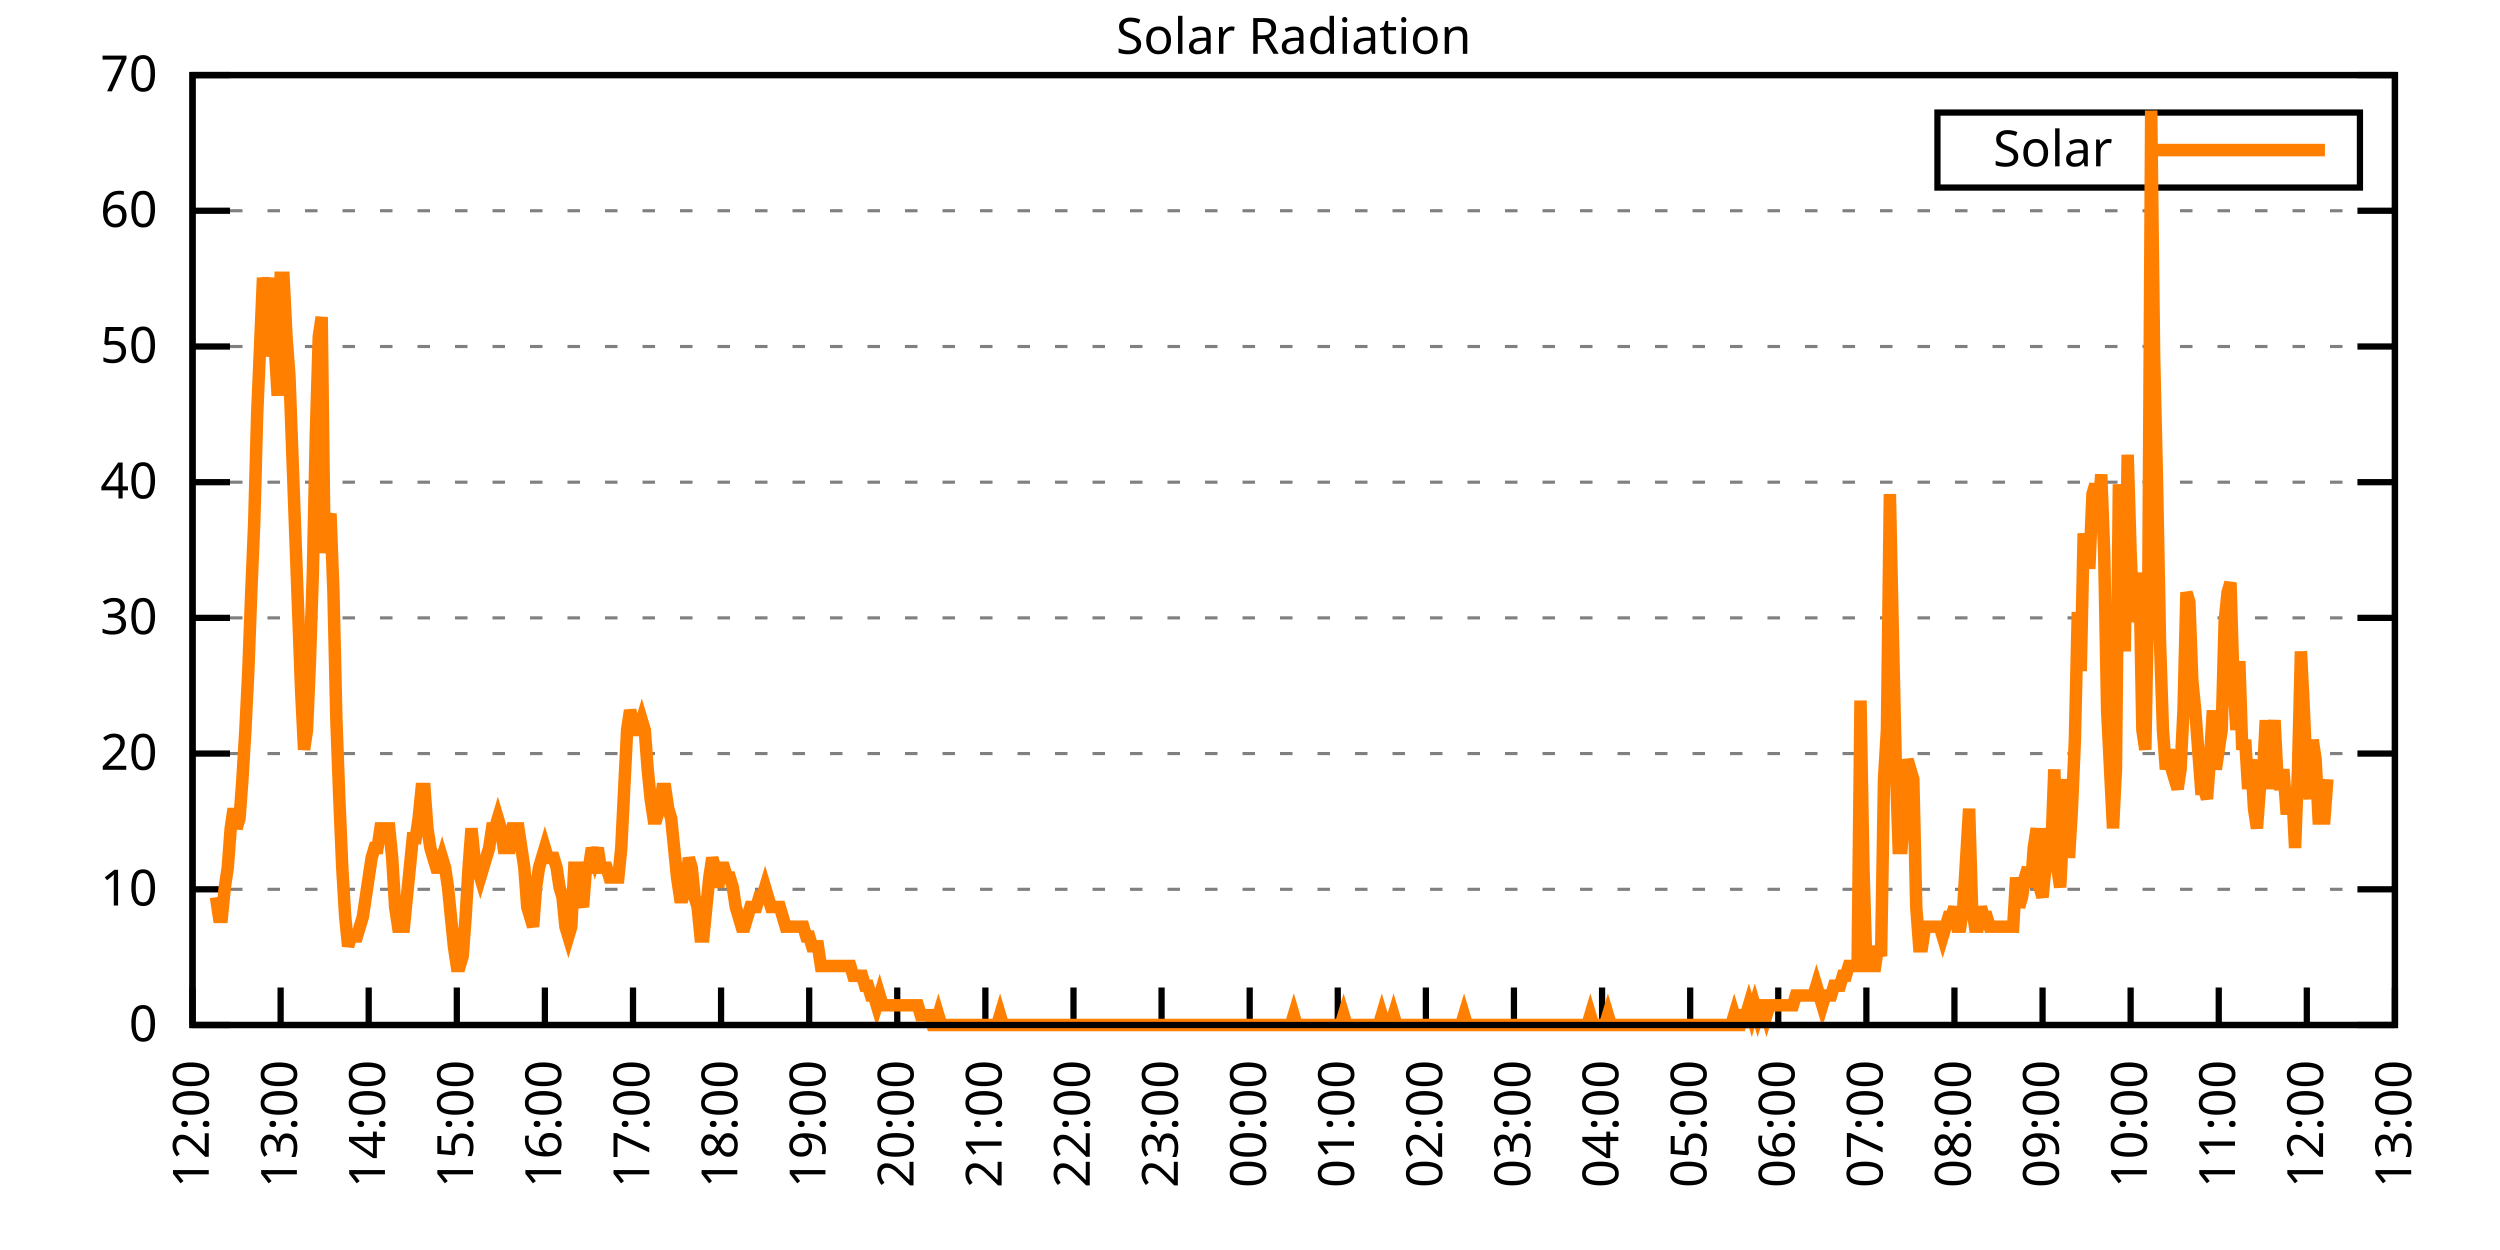
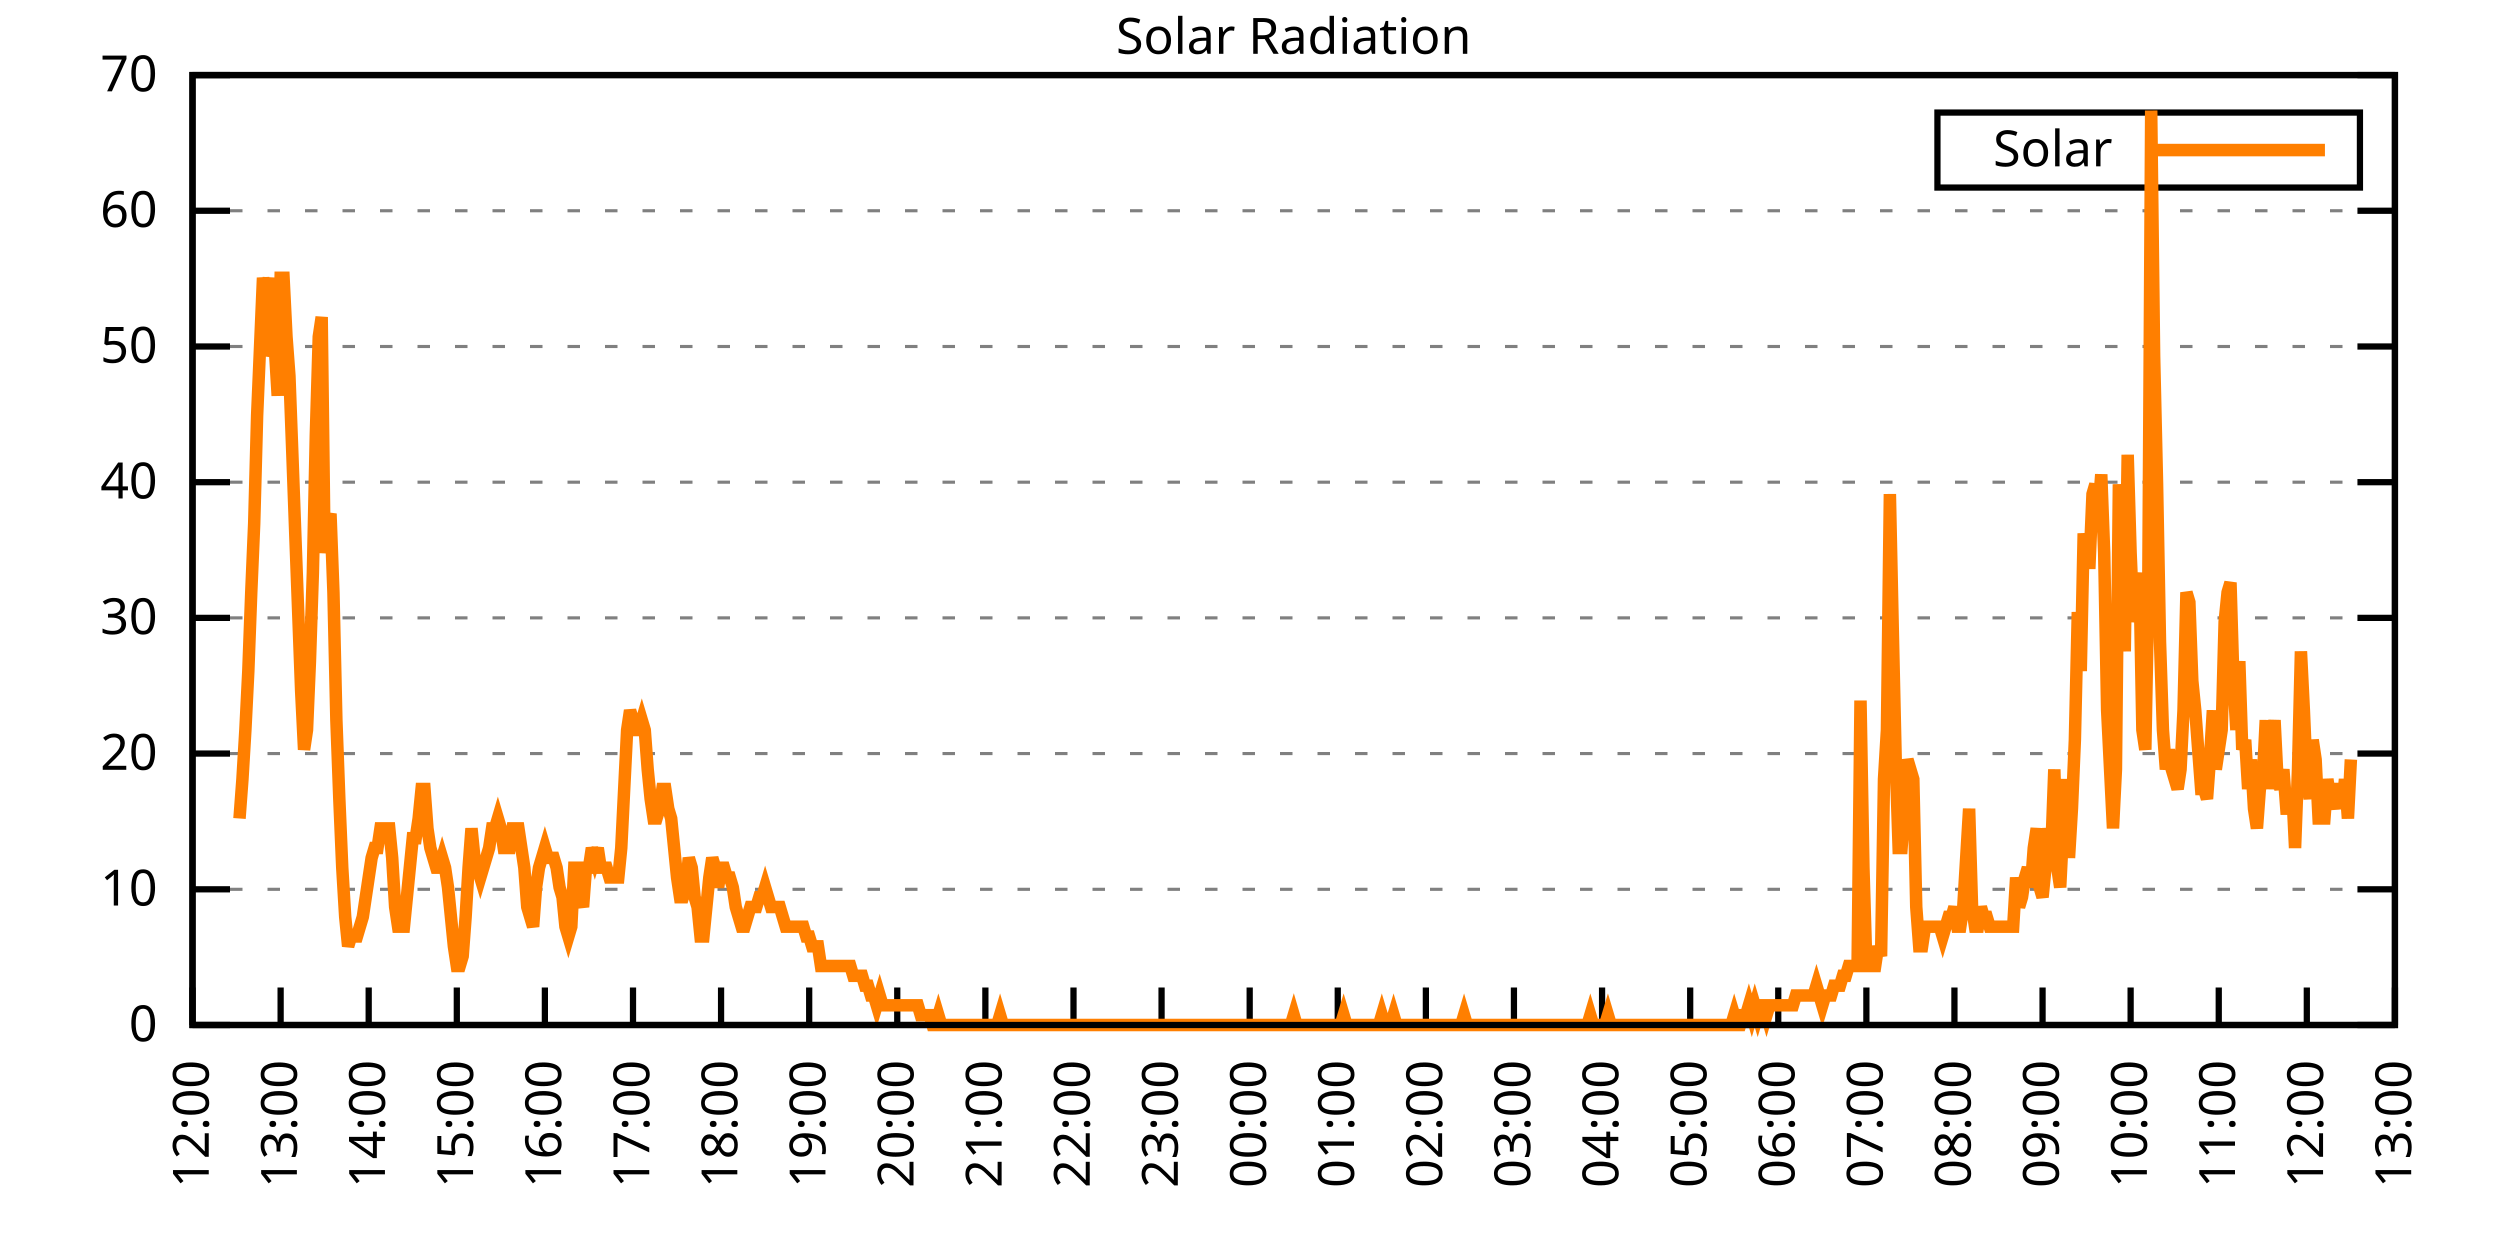
<svg xmlns="http://www.w3.org/2000/svg" xmlns:xlink="http://www.w3.org/1999/xlink" width="400" height="200" viewBox="0 0 400 200">
  <g id="gnuplot_canvas">
    <rect x="0" y="0" width="400" height="200" fill="none" />
    <defs>
      <circle id="gpDot" r="0.5" stroke-width="0.5" stroke="currentColor" />
      <path id="gpPt0" stroke-width="0.333" stroke="currentColor" d="M-1,0 h2 M0,-1 v2" />
      <path id="gpPt1" stroke-width="0.333" stroke="currentColor" d="M-1,-1 L1,1 M1,-1 L-1,1" />
      <path id="gpPt2" stroke-width="0.333" stroke="currentColor" d="M-1,0 L1,0 M0,-1 L0,1 M-1,-1 L1,1 M-1,1 L1,-1" />
      <rect id="gpPt3" stroke-width="0.333" stroke="currentColor" x="-1" y="-1" width="2" height="2" />
      <rect id="gpPt4" stroke-width="0.333" stroke="currentColor" fill="currentColor" x="-1" y="-1" width="2" height="2" />
      <circle id="gpPt5" stroke-width="0.333" stroke="currentColor" cx="0" cy="0" r="1" />
      <use xlink:href="#gpPt5" id="gpPt6" fill="currentColor" stroke="none" />
      <path id="gpPt7" stroke-width="0.333" stroke="currentColor" d="M0,-1.33 L-1.33,0.67 L1.33,0.67 z" />
      <use xlink:href="#gpPt7" id="gpPt8" fill="currentColor" stroke="none" />
      <use xlink:href="#gpPt7" id="gpPt9" stroke="currentColor" transform="rotate(180)" />
      <use xlink:href="#gpPt9" id="gpPt10" fill="currentColor" stroke="none" />
      <use xlink:href="#gpPt3" id="gpPt11" stroke="currentColor" transform="rotate(45)" />
      <use xlink:href="#gpPt11" id="gpPt12" fill="currentColor" stroke="none" />
      <path id="gpPt13" stroke-width="0.333" stroke="currentColor" d="M0,1.330 L1.265,0.411 L0.782,-1.067 L-0.782,-1.076 L-1.265,0.411 z" />
      <use xlink:href="#gpPt13" id="gpPt14" fill="currentColor" stroke="none" />
      <filter id="textbox" filterUnits="objectBoundingBox" x="0" y="0" height="1" width="1">
        <feFlood flood-color="white" flood-opacity="1" result="bgnd" />
        <feComposite in="SourceGraphic" in2="bgnd" operator="atop" />
      </filter>
      <filter id="greybox" filterUnits="objectBoundingBox" x="0" y="0" height="1" width="1">
        <feFlood flood-color="lightgrey" flood-opacity="1" result="grey" />
        <feComposite in="SourceGraphic" in2="grey" operator="atop" />
      </filter>
    </defs>
    <g fill="none" color="white" stroke="currentColor" stroke-width="1.00" stroke-linecap="butt" stroke-linejoin="miter">
</g>
    <g fill="none" color="black" stroke="currentColor" stroke-width="1.00" stroke-linecap="butt" stroke-linejoin="miter">
      <g stroke="none" shape-rendering="crispEdges">
        <polygon fill="rgb(255, 255, 255)" points="30.80,164.00 383.18,164.00 383.18,12.02 30.80,12.02 " />
      </g>
    </g>
    <g fill="none" color="black" stroke="currentColor" stroke-width="1.00" stroke-linecap="butt" stroke-linejoin="miter">
</g>
    <g fill="none" color="black" stroke="black" stroke-width="0.50" stroke-linecap="butt" stroke-linejoin="miter">
</g>
    <g fill="none" color="gray" stroke="currentColor" stroke-width="0.50" stroke-linecap="butt" stroke-linejoin="miter">
      <path stroke="gray" stroke-dasharray="2,4" class="gridline" d="M30.80,164.00 L383.19,164.00  " />
    </g>
    <g fill="none" color="gray" stroke="gray" stroke-width="1.00" stroke-linecap="butt" stroke-linejoin="miter">
</g>
    <g fill="none" color="black" stroke="currentColor" stroke-width="1.00" stroke-linecap="butt" stroke-linejoin="miter">
      <path stroke="black" d="M30.80,164.00 L36.80,164.00 M383.19,164.00 L377.19,164.00  " />
      <g transform="translate(25.20,166.60)" stroke="none" fill="black" font-family="Sans" font-size="8.00" text-anchor="end">
        <text>
          <tspan font-family="Sans"> 0</tspan>
        </text>
      </g>
    </g>
    <g fill="none" color="black" stroke="currentColor" stroke-width="1.00" stroke-linecap="butt" stroke-linejoin="miter">
</g>
    <g fill="none" color="black" stroke="black" stroke-width="0.50" stroke-linecap="butt" stroke-linejoin="miter">
</g>
    <g fill="none" color="gray" stroke="currentColor" stroke-width="0.50" stroke-linecap="butt" stroke-linejoin="miter">
      <path stroke="gray" stroke-dasharray="2,4" class="gridline" d="M30.80,142.29 L383.19,142.29  " />
    </g>
    <g fill="none" color="gray" stroke="gray" stroke-width="1.00" stroke-linecap="butt" stroke-linejoin="miter">
</g>
    <g fill="none" color="black" stroke="currentColor" stroke-width="1.00" stroke-linecap="butt" stroke-linejoin="miter">
      <path stroke="black" d="M30.80,142.29 L36.80,142.29 M383.19,142.29 L377.19,142.29  " />
      <g transform="translate(25.20,144.89)" stroke="none" fill="black" font-family="Sans" font-size="8.00" text-anchor="end">
        <text>
          <tspan font-family="Sans"> 10</tspan>
        </text>
      </g>
    </g>
    <g fill="none" color="black" stroke="currentColor" stroke-width="1.00" stroke-linecap="butt" stroke-linejoin="miter">
</g>
    <g fill="none" color="black" stroke="black" stroke-width="0.50" stroke-linecap="butt" stroke-linejoin="miter">
</g>
    <g fill="none" color="gray" stroke="currentColor" stroke-width="0.50" stroke-linecap="butt" stroke-linejoin="miter">
      <path stroke="gray" stroke-dasharray="2,4" class="gridline" d="M30.80,120.57 L383.19,120.57  " />
    </g>
    <g fill="none" color="gray" stroke="gray" stroke-width="1.00" stroke-linecap="butt" stroke-linejoin="miter">
</g>
    <g fill="none" color="black" stroke="currentColor" stroke-width="1.00" stroke-linecap="butt" stroke-linejoin="miter">
      <path stroke="black" d="M30.80,120.57 L36.80,120.57 M383.19,120.57 L377.19,120.57  " />
      <g transform="translate(25.20,123.17)" stroke="none" fill="black" font-family="Sans" font-size="8.00" text-anchor="end">
        <text>
          <tspan font-family="Sans"> 20</tspan>
        </text>
      </g>
    </g>
    <g fill="none" color="black" stroke="currentColor" stroke-width="1.00" stroke-linecap="butt" stroke-linejoin="miter">
</g>
    <g fill="none" color="black" stroke="black" stroke-width="0.50" stroke-linecap="butt" stroke-linejoin="miter">
</g>
    <g fill="none" color="gray" stroke="currentColor" stroke-width="0.50" stroke-linecap="butt" stroke-linejoin="miter">
      <path stroke="gray" stroke-dasharray="2,4" class="gridline" d="M30.80,98.86 L383.19,98.86  " />
    </g>
    <g fill="none" color="gray" stroke="gray" stroke-width="1.00" stroke-linecap="butt" stroke-linejoin="miter">
</g>
    <g fill="none" color="black" stroke="currentColor" stroke-width="1.00" stroke-linecap="butt" stroke-linejoin="miter">
      <path stroke="black" d="M30.80,98.86 L36.80,98.86 M383.19,98.86 L377.19,98.86  " />
      <g transform="translate(25.20,101.46)" stroke="none" fill="black" font-family="Sans" font-size="8.00" text-anchor="end">
        <text>
          <tspan font-family="Sans"> 30</tspan>
        </text>
      </g>
    </g>
    <g fill="none" color="black" stroke="currentColor" stroke-width="1.00" stroke-linecap="butt" stroke-linejoin="miter">
</g>
    <g fill="none" color="black" stroke="black" stroke-width="0.50" stroke-linecap="butt" stroke-linejoin="miter">
</g>
    <g fill="none" color="gray" stroke="currentColor" stroke-width="0.50" stroke-linecap="butt" stroke-linejoin="miter">
      <path stroke="gray" stroke-dasharray="2,4" class="gridline" d="M30.80,77.15 L383.19,77.15  " />
    </g>
    <g fill="none" color="gray" stroke="gray" stroke-width="1.00" stroke-linecap="butt" stroke-linejoin="miter">
</g>
    <g fill="none" color="black" stroke="currentColor" stroke-width="1.00" stroke-linecap="butt" stroke-linejoin="miter">
      <path stroke="black" d="M30.80,77.15 L36.80,77.15 M383.19,77.15 L377.19,77.15  " />
      <g transform="translate(25.20,79.75)" stroke="none" fill="black" font-family="Sans" font-size="8.00" text-anchor="end">
        <text>
          <tspan font-family="Sans"> 40</tspan>
        </text>
      </g>
    </g>
    <g fill="none" color="black" stroke="currentColor" stroke-width="1.00" stroke-linecap="butt" stroke-linejoin="miter">
</g>
    <g fill="none" color="black" stroke="black" stroke-width="0.50" stroke-linecap="butt" stroke-linejoin="miter">
</g>
    <g fill="none" color="gray" stroke="currentColor" stroke-width="0.50" stroke-linecap="butt" stroke-linejoin="miter">
      <path stroke="gray" stroke-dasharray="2,4" class="gridline" d="M30.80,55.44 L383.19,55.44  " />
    </g>
    <g fill="none" color="gray" stroke="gray" stroke-width="1.00" stroke-linecap="butt" stroke-linejoin="miter">
</g>
    <g fill="none" color="black" stroke="currentColor" stroke-width="1.00" stroke-linecap="butt" stroke-linejoin="miter">
      <path stroke="black" d="M30.80,55.44 L36.80,55.44 M383.19,55.44 L377.19,55.44  " />
      <g transform="translate(25.20,58.04)" stroke="none" fill="black" font-family="Sans" font-size="8.00" text-anchor="end">
        <text>
          <tspan font-family="Sans"> 50</tspan>
        </text>
      </g>
    </g>
    <g fill="none" color="black" stroke="currentColor" stroke-width="1.00" stroke-linecap="butt" stroke-linejoin="miter">
</g>
    <g fill="none" color="black" stroke="black" stroke-width="0.50" stroke-linecap="butt" stroke-linejoin="miter">
</g>
    <g fill="none" color="gray" stroke="currentColor" stroke-width="0.50" stroke-linecap="butt" stroke-linejoin="miter">
      <path stroke="gray" stroke-dasharray="2,4" class="gridline" d="M30.80,33.72 L383.19,33.72  " />
    </g>
    <g fill="none" color="gray" stroke="gray" stroke-width="1.00" stroke-linecap="butt" stroke-linejoin="miter">
</g>
    <g fill="none" color="black" stroke="currentColor" stroke-width="1.00" stroke-linecap="butt" stroke-linejoin="miter">
      <path stroke="black" d="M30.80,33.72 L36.80,33.72 M383.19,33.72 L377.19,33.72  " />
      <g transform="translate(25.20,36.32)" stroke="none" fill="black" font-family="Sans" font-size="8.00" text-anchor="end">
        <text>
          <tspan font-family="Sans"> 60</tspan>
        </text>
      </g>
    </g>
    <g fill="none" color="black" stroke="currentColor" stroke-width="1.00" stroke-linecap="butt" stroke-linejoin="miter">
</g>
    <g fill="none" color="black" stroke="black" stroke-width="0.50" stroke-linecap="butt" stroke-linejoin="miter">
</g>
    <g fill="none" color="gray" stroke="currentColor" stroke-width="0.50" stroke-linecap="butt" stroke-linejoin="miter">
      <path stroke="gray" stroke-dasharray="2,4" class="gridline" d="M30.80,12.01 L383.19,12.01  " />
    </g>
    <g fill="none" color="gray" stroke="gray" stroke-width="1.00" stroke-linecap="butt" stroke-linejoin="miter">
</g>
    <g fill="none" color="black" stroke="currentColor" stroke-width="1.00" stroke-linecap="butt" stroke-linejoin="miter">
      <path stroke="black" d="M30.80,12.01 L36.80,12.01 M383.19,12.01 L377.19,12.01  " />
      <g transform="translate(25.20,14.61)" stroke="none" fill="black" font-family="Sans" font-size="8.00" text-anchor="end">
        <text>
          <tspan font-family="Sans"> 70</tspan>
        </text>
      </g>
    </g>
    <g fill="none" color="black" stroke="currentColor" stroke-width="1.00" stroke-linecap="butt" stroke-linejoin="miter">
      <path stroke="black" d="M30.80,164.00 L30.80,158.00  " />
      <g transform="translate(33.40,169.60) rotate(270.00)" stroke="none" fill="black" font-family="Sans" font-size="8.00" text-anchor="end">
        <text>
          <tspan font-family="Sans">12:00</tspan>
        </text>
      </g>
    </g>
    <g fill="none" color="black" stroke="currentColor" stroke-width="1.00" stroke-linecap="butt" stroke-linejoin="miter">
      <path stroke="black" d="M44.90,164.00 L44.90,158.00  " />
      <g transform="translate(47.50,169.60) rotate(270.00)" stroke="none" fill="black" font-family="Sans" font-size="8.00" text-anchor="end">
        <text>
          <tspan font-family="Sans">13:00</tspan>
        </text>
      </g>
    </g>
    <g fill="none" color="black" stroke="currentColor" stroke-width="1.00" stroke-linecap="butt" stroke-linejoin="miter">
      <path stroke="black" d="M58.99,164.00 L58.99,158.00  " />
      <g transform="translate(61.59,169.60) rotate(270.00)" stroke="none" fill="black" font-family="Sans" font-size="8.00" text-anchor="end">
        <text>
          <tspan font-family="Sans">14:00</tspan>
        </text>
      </g>
    </g>
    <g fill="none" color="black" stroke="currentColor" stroke-width="1.00" stroke-linecap="butt" stroke-linejoin="miter">
      <path stroke="black" d="M73.09,164.00 L73.09,158.00  " />
      <g transform="translate(75.69,169.60) rotate(270.00)" stroke="none" fill="black" font-family="Sans" font-size="8.00" text-anchor="end">
        <text>
          <tspan font-family="Sans">15:00</tspan>
        </text>
      </g>
    </g>
    <g fill="none" color="black" stroke="currentColor" stroke-width="1.00" stroke-linecap="butt" stroke-linejoin="miter">
      <path stroke="black" d="M87.18,164.00 L87.18,158.00  " />
      <g transform="translate(89.78,169.60) rotate(270.00)" stroke="none" fill="black" font-family="Sans" font-size="8.00" text-anchor="end">
        <text>
          <tspan font-family="Sans">16:00</tspan>
        </text>
      </g>
    </g>
    <g fill="none" color="black" stroke="currentColor" stroke-width="1.00" stroke-linecap="butt" stroke-linejoin="miter">
      <path stroke="black" d="M101.28,164.00 L101.28,158.00  " />
      <g transform="translate(103.88,169.60) rotate(270.00)" stroke="none" fill="black" font-family="Sans" font-size="8.00" text-anchor="end">
        <text>
          <tspan font-family="Sans">17:00</tspan>
        </text>
      </g>
    </g>
    <g fill="none" color="black" stroke="currentColor" stroke-width="1.00" stroke-linecap="butt" stroke-linejoin="miter">
      <path stroke="black" d="M115.37,164.00 L115.37,158.00  " />
      <g transform="translate(117.97,169.60) rotate(270.00)" stroke="none" fill="black" font-family="Sans" font-size="8.00" text-anchor="end">
        <text>
          <tspan font-family="Sans">18:00</tspan>
        </text>
      </g>
    </g>
    <g fill="none" color="black" stroke="currentColor" stroke-width="1.00" stroke-linecap="butt" stroke-linejoin="miter">
      <path stroke="black" d="M129.47,164.00 L129.47,158.00  " />
      <g transform="translate(132.07,169.60) rotate(270.00)" stroke="none" fill="black" font-family="Sans" font-size="8.00" text-anchor="end">
        <text>
          <tspan font-family="Sans">19:00</tspan>
        </text>
      </g>
    </g>
    <g fill="none" color="black" stroke="currentColor" stroke-width="1.00" stroke-linecap="butt" stroke-linejoin="miter">
      <path stroke="black" d="M143.56,164.00 L143.56,158.00  " />
      <g transform="translate(146.16,169.60) rotate(270.00)" stroke="none" fill="black" font-family="Sans" font-size="8.00" text-anchor="end">
        <text>
          <tspan font-family="Sans">20:00</tspan>
        </text>
      </g>
    </g>
    <g fill="none" color="black" stroke="currentColor" stroke-width="1.00" stroke-linecap="butt" stroke-linejoin="miter">
      <path stroke="black" d="M157.66,164.00 L157.66,158.00  " />
      <g transform="translate(160.26,169.60) rotate(270.00)" stroke="none" fill="black" font-family="Sans" font-size="8.00" text-anchor="end">
        <text>
          <tspan font-family="Sans">21:00</tspan>
        </text>
      </g>
    </g>
    <g fill="none" color="black" stroke="currentColor" stroke-width="1.00" stroke-linecap="butt" stroke-linejoin="miter">
      <path stroke="black" d="M171.76,164.00 L171.76,158.00  " />
      <g transform="translate(174.36,169.60) rotate(270.00)" stroke="none" fill="black" font-family="Sans" font-size="8.00" text-anchor="end">
        <text>
          <tspan font-family="Sans">22:00</tspan>
        </text>
      </g>
    </g>
    <g fill="none" color="black" stroke="currentColor" stroke-width="1.00" stroke-linecap="butt" stroke-linejoin="miter">
      <path stroke="black" d="M185.85,164.00 L185.85,158.00  " />
      <g transform="translate(188.45,169.60) rotate(270.00)" stroke="none" fill="black" font-family="Sans" font-size="8.00" text-anchor="end">
        <text>
          <tspan font-family="Sans">23:00</tspan>
        </text>
      </g>
    </g>
    <g fill="none" color="black" stroke="currentColor" stroke-width="1.00" stroke-linecap="butt" stroke-linejoin="miter">
      <path stroke="black" d="M199.95,164.00 L199.95,158.00  " />
      <g transform="translate(202.55,169.60) rotate(270.00)" stroke="none" fill="black" font-family="Sans" font-size="8.00" text-anchor="end">
        <text>
          <tspan font-family="Sans">00:00</tspan>
        </text>
      </g>
    </g>
    <g fill="none" color="black" stroke="currentColor" stroke-width="1.00" stroke-linecap="butt" stroke-linejoin="miter">
      <path stroke="black" d="M214.04,164.00 L214.04,158.00  " />
      <g transform="translate(216.64,169.60) rotate(270.00)" stroke="none" fill="black" font-family="Sans" font-size="8.00" text-anchor="end">
        <text>
          <tspan font-family="Sans">01:00</tspan>
        </text>
      </g>
    </g>
    <g fill="none" color="black" stroke="currentColor" stroke-width="1.00" stroke-linecap="butt" stroke-linejoin="miter">
      <path stroke="black" d="M228.14,164.00 L228.14,158.00  " />
      <g transform="translate(230.74,169.60) rotate(270.00)" stroke="none" fill="black" font-family="Sans" font-size="8.00" text-anchor="end">
        <text>
          <tspan font-family="Sans">02:00</tspan>
        </text>
      </g>
    </g>
    <g fill="none" color="black" stroke="currentColor" stroke-width="1.00" stroke-linecap="butt" stroke-linejoin="miter">
      <path stroke="black" d="M242.23,164.00 L242.23,158.00  " />
      <g transform="translate(244.83,169.60) rotate(270.00)" stroke="none" fill="black" font-family="Sans" font-size="8.00" text-anchor="end">
        <text>
          <tspan font-family="Sans">03:00</tspan>
        </text>
      </g>
    </g>
    <g fill="none" color="black" stroke="currentColor" stroke-width="1.00" stroke-linecap="butt" stroke-linejoin="miter">
      <path stroke="black" d="M256.33,164.00 L256.33,158.00  " />
      <g transform="translate(258.93,169.60) rotate(270.00)" stroke="none" fill="black" font-family="Sans" font-size="8.00" text-anchor="end">
        <text>
          <tspan font-family="Sans">04:00</tspan>
        </text>
      </g>
    </g>
    <g fill="none" color="black" stroke="currentColor" stroke-width="1.00" stroke-linecap="butt" stroke-linejoin="miter">
      <path stroke="black" d="M270.43,164.00 L270.43,158.00  " />
      <g transform="translate(273.03,169.60) rotate(270.00)" stroke="none" fill="black" font-family="Sans" font-size="8.00" text-anchor="end">
        <text>
          <tspan font-family="Sans">05:00</tspan>
        </text>
      </g>
    </g>
    <g fill="none" color="black" stroke="currentColor" stroke-width="1.00" stroke-linecap="butt" stroke-linejoin="miter">
      <path stroke="black" d="M284.52,164.00 L284.52,158.00  " />
      <g transform="translate(287.12,169.60) rotate(270.00)" stroke="none" fill="black" font-family="Sans" font-size="8.00" text-anchor="end">
        <text>
          <tspan font-family="Sans">06:00</tspan>
        </text>
      </g>
    </g>
    <g fill="none" color="black" stroke="currentColor" stroke-width="1.00" stroke-linecap="butt" stroke-linejoin="miter">
      <path stroke="black" d="M298.62,164.00 L298.62,158.00  " />
      <g transform="translate(301.22,169.60) rotate(270.00)" stroke="none" fill="black" font-family="Sans" font-size="8.00" text-anchor="end">
        <text>
          <tspan font-family="Sans">07:00</tspan>
        </text>
      </g>
    </g>
    <g fill="none" color="black" stroke="currentColor" stroke-width="1.00" stroke-linecap="butt" stroke-linejoin="miter">
      <path stroke="black" d="M312.71,164.00 L312.71,158.00  " />
      <g transform="translate(315.31,169.60) rotate(270.00)" stroke="none" fill="black" font-family="Sans" font-size="8.00" text-anchor="end">
        <text>
          <tspan font-family="Sans">08:00</tspan>
        </text>
      </g>
    </g>
    <g fill="none" color="black" stroke="currentColor" stroke-width="1.00" stroke-linecap="butt" stroke-linejoin="miter">
      <path stroke="black" d="M326.81,164.00 L326.81,158.00  " />
      <g transform="translate(329.41,169.60) rotate(270.00)" stroke="none" fill="black" font-family="Sans" font-size="8.00" text-anchor="end">
        <text>
          <tspan font-family="Sans">09:00</tspan>
        </text>
      </g>
    </g>
    <g fill="none" color="black" stroke="currentColor" stroke-width="1.00" stroke-linecap="butt" stroke-linejoin="miter">
      <path stroke="black" d="M340.90,164.00 L340.90,158.00  " />
      <g transform="translate(343.50,169.60) rotate(270.00)" stroke="none" fill="black" font-family="Sans" font-size="8.00" text-anchor="end">
        <text>
          <tspan font-family="Sans">10:00</tspan>
        </text>
      </g>
    </g>
    <g fill="none" color="black" stroke="currentColor" stroke-width="1.00" stroke-linecap="butt" stroke-linejoin="miter">
      <path stroke="black" d="M355.00,164.00 L355.00,158.00  " />
      <g transform="translate(357.60,169.60) rotate(270.00)" stroke="none" fill="black" font-family="Sans" font-size="8.00" text-anchor="end">
        <text>
          <tspan font-family="Sans">11:00</tspan>
        </text>
      </g>
    </g>
    <g fill="none" color="black" stroke="currentColor" stroke-width="1.00" stroke-linecap="butt" stroke-linejoin="miter">
      <path stroke="black" d="M369.09,164.00 L369.09,158.00  " />
      <g transform="translate(371.69,169.60) rotate(270.00)" stroke="none" fill="black" font-family="Sans" font-size="8.00" text-anchor="end">
        <text>
          <tspan font-family="Sans">12:00</tspan>
        </text>
      </g>
    </g>
    <g fill="none" color="black" stroke="currentColor" stroke-width="1.00" stroke-linecap="butt" stroke-linejoin="miter">
      <path stroke="black" d="M383.19,164.00 L383.19,158.00  " />
      <g transform="translate(385.79,169.60) rotate(270.00)" stroke="none" fill="black" font-family="Sans" font-size="8.00" text-anchor="end">
        <text>
          <tspan font-family="Sans">13:00</tspan>
        </text>
      </g>
    </g>
    <g fill="none" color="black" stroke="currentColor" stroke-width="1.00" stroke-linecap="butt" stroke-linejoin="miter">
</g>
    <g fill="none" color="black" stroke="currentColor" stroke-width="1.00" stroke-linecap="butt" stroke-linejoin="miter">
      <path stroke="black" d="M30.80,12.01 L30.80,164.00 L383.19,164.00 L383.19,12.01 L30.80,12.01 Z  " />
    </g>
    <g fill="none" color="black" stroke="currentColor" stroke-width="1.00" stroke-linecap="butt" stroke-linejoin="miter">
</g>
    <g fill="none" color="black" stroke="currentColor" stroke-width="1.00" stroke-linecap="butt" stroke-linejoin="miter">
      <path stroke="black" d="M309.99,30.01 L309.99,18.01 L377.59,18.01 L377.59,30.01 L309.99,30.01 Z  " />
    </g>
    <g id="Solar_Radiation_plot_1">
      <g fill="none" color="white" stroke="black" stroke-width="2.00" stroke-linecap="butt" stroke-linejoin="miter">
</g>
      <g fill="none" color="black" stroke="currentColor" stroke-width="2.00" stroke-linecap="butt" stroke-linejoin="miter">
        <g transform="translate(337.99,26.61)" stroke="none" fill="black" font-family="Sans" font-size="8.00" text-anchor="end">
          <text>
            <tspan font-family="Sans">Solar</tspan>
          </text>
        </g>
      </g>
      <g fill="none" color="black" stroke="currentColor" stroke-width="2.00" stroke-linecap="butt" stroke-linejoin="miter">
-         <path stroke="rgb(255, 127,   0)" d="M343.59,24.01 L371.99,24.01 M34.56,143.55 L35.03,146.70 L35.50,146.70 L35.97,141.98 L36.44,138.83 L36.91,132.54   L37.38,129.39 L37.85,132.54 L38.32,130.96 L38.79,124.67 L39.26,116.80 L39.73,107.37 L40.20,94.78 L40.67,83.77   L41.14,66.46 L41.61,55.45 L42.08,44.44 L42.55,47.58 L43.02,44.44 L43.49,57.02 L43.96,55.45 L44.43,63.32   L44.90,44.44 L45.37,44.44 L45.84,53.88 L46.31,60.17 L46.78,72.76 L47.24,85.34 L47.71,97.93 L48.18,110.51   L48.65,119.95 L49.12,116.80 L49.59,105.79 L50.06,91.63 L50.53,69.61 L51.00,53.88 L51.47,50.73 L51.94,88.49   L52.41,83.77 L52.88,82.19 L53.35,94.78 L53.82,115.23 L54.29,127.82 L54.76,138.83 L55.23,146.70 L55.70,151.41   L56.17,149.84 L56.64,149.84 L57.11,149.84 L57.58,148.27 L58.05,146.70 L58.52,143.55 L58.99,140.40 L59.46,137.26   L59.93,135.68 L60.40,135.68 L60.87,132.54 L61.34,132.54 L61.81,132.54 L62.28,132.54 L62.75,137.26 L63.22,145.12   L63.69,148.27 L64.16,148.27 L64.63,148.27 L65.10,143.55 L65.57,138.83 L66.04,134.11 L66.51,134.11 L66.98,130.96   L67.45,126.24 L67.92,126.24 L68.39,132.54 L68.86,135.68 L69.33,137.26 L69.80,138.83 L70.27,138.83 L70.74,137.26   L71.21,138.83 L71.68,141.98 L72.15,146.70 L72.62,151.41 L73.09,154.56 L73.56,154.56 L74.03,152.99 L74.50,146.70   L74.97,138.83 L75.44,132.54 L75.91,137.26 L76.38,138.83 L76.85,140.40 L77.32,138.83 L77.79,137.26 L78.26,135.68   L78.73,132.54 L79.19,132.54 L79.66,130.96 L80.13,132.54 L80.60,135.68 L81.07,135.68 L81.54,135.68 L82.01,132.54   L82.48,132.54 L82.95,132.54 L83.42,135.68 L83.89,138.83 L84.36,145.12 L84.83,146.70 L85.30,148.27 L85.77,141.98   L86.24,138.83 L86.71,137.26 L87.18,135.68 L87.65,137.26 L88.12,137.26 L88.59,137.26 L89.06,138.83 L89.53,141.98   L90.00,143.55 L90.47,148.27 L90.94,149.84 L91.41,148.27 L91.88,138.83 L92.35,138.83 L92.82,143.55 L93.29,145.12   L93.76,138.83 L94.23,138.83 L94.70,135.68 L95.17,137.26 L95.64,135.68 L96.11,138.83 L96.58,138.83 L97.05,138.83   L97.52,140.40 L97.99,140.40 L98.46,140.40 L98.93,140.40 L99.40,135.68 L99.87,126.24 L100.34,116.80 L100.81,113.66   L101.28,115.23 L101.75,116.80 L102.22,116.80 L102.69,115.23 L103.16,116.80 L103.63,123.10 L104.10,127.82 L104.57,130.96   L105.04,130.96 L105.51,129.39 L105.98,126.24 L106.45,126.24 L106.92,129.39 L107.39,130.96 L107.86,135.68 L108.33,140.40   L108.80,143.55 L109.27,143.55 L109.74,141.98 L110.21,137.26 L110.68,138.83 L111.14,143.55 L111.61,145.12 L112.08,149.84   L112.55,149.84 L113.02,145.12 L113.49,140.40 L113.96,137.26 L114.43,138.83 L114.90,141.98 L115.37,138.83 L115.84,138.83   L116.31,140.40 L116.78,140.40 L117.25,141.98 L117.72,145.12 L118.19,146.70 L118.66,148.27 L119.13,148.27 L119.60,146.70   L120.07,145.12 L120.54,145.12 L121.01,145.12 L121.48,143.55 L121.95,143.55 L122.42,141.98 L122.89,143.55 L123.36,145.12   L123.83,145.12 L124.30,145.12 L124.77,145.12 L125.24,146.70 L125.71,148.27 L126.18,148.27 L126.65,148.27 L127.12,148.27   L127.59,148.27 L128.06,148.27 L128.53,148.27 L129.00,149.84 L129.47,149.84 L129.94,151.41 L130.41,151.41 L130.88,151.41   L131.35,154.56 L131.82,154.56 L132.29,154.56 L132.76,154.56 L133.23,154.56 L133.70,154.56 L134.17,154.56 L134.64,154.56   L135.11,154.56 L135.58,154.56 L136.05,154.56 L136.52,156.13 L136.99,156.13 L137.46,156.13 L137.93,156.13 L138.40,157.71   L138.87,157.71 L139.34,159.28 L139.81,159.28 L140.28,160.85 L140.75,159.28 L141.22,160.85 L141.69,160.85 L142.16,160.85   L142.63,160.85 L143.09,160.85 L143.56,160.85 L144.03,160.85 L144.50,160.85 L144.97,160.85 L145.44,160.85 L145.91,160.85   L146.38,160.85 L146.85,160.85 L147.32,162.43 L147.79,162.43 L148.26,162.43 L148.73,162.43 L149.20,164.00 L149.67,164.00   L150.14,162.43 L150.61,164.00 L151.08,164.00 L151.55,164.00 L152.02,164.00 L152.49,164.00 L152.96,164.00 L153.43,164.00   L153.90,164.00 L154.37,164.00 L154.84,164.00 L155.31,164.00 L155.78,164.00 L156.25,164.00 L156.72,164.00 L157.19,164.00   L157.66,164.00 L158.13,164.00 L158.60,164.00 L159.07,164.00 L159.54,164.00 L160.01,162.43 L160.48,164.00 L160.95,164.00   L161.42,164.00 L161.89,164.00 L162.36,164.00 L162.83,164.00 L163.30,164.00 L163.77,164.00 L164.24,164.00 L164.71,164.00   L165.18,164.00 L165.65,164.00 L166.12,164.00 L166.59,164.00 L167.06,164.00 L167.53,164.00 L168.00,164.00 L168.47,164.00   L168.94,164.00 L169.41,164.00 L169.88,164.00 L170.35,164.00 L170.82,164.00 L171.29,164.00 L171.76,164.00 L172.23,164.00   L172.70,164.00 L173.17,164.00 L173.64,164.00 L174.11,164.00 L174.58,164.00 L175.04,164.00 L175.51,164.00 L175.98,164.00   L176.45,164.00 L176.92,164.00 L177.39,164.00 L177.86,164.00 L178.33,164.00 L178.80,164.00 L179.27,164.00 L179.74,164.00   L180.21,164.00 L180.68,164.00 L181.15,164.00 L181.62,164.00 L182.09,164.00 L182.56,164.00 L183.03,164.00 L183.50,164.00   L183.97,164.00 L184.44,164.00 L184.91,164.00 L185.38,164.00 L185.85,164.00 L186.32,164.00 L186.79,164.00 L187.26,164.00   L187.73,164.00 L188.20,164.00 L188.67,164.00 L189.14,164.00 L189.61,164.00 L190.08,164.00 L190.55,164.00 L191.02,164.00   L191.49,164.00 L191.96,164.00 L192.43,164.00 L192.90,164.00 L193.37,164.00 L193.84,164.00 L194.31,164.00 L194.78,164.00   L195.25,164.00 L195.72,164.00 L196.19,164.00 L196.66,164.00 L197.13,164.00 L197.60,164.00 L198.07,164.00 L198.54,164.00   L199.01,164.00 L199.48,164.00 L199.95,164.00 L200.42,164.00 L200.89,164.00 L201.36,164.00 L201.83,164.00 L202.30,164.00   L202.77,164.00 L203.24,164.00 L203.71,164.00 L204.18,164.00 L204.65,164.00 L205.12,164.00 L205.59,164.00 L206.06,164.00   L206.53,164.00 L207.00,162.43 L207.46,164.00 L207.93,164.00 L208.40,164.00 L208.87,164.00 L209.34,164.00 L209.81,164.00   L210.28,164.00 L210.75,164.00 L211.22,164.00 L211.69,164.00 L212.16,164.00 L212.63,164.00 L213.10,164.00 L213.57,164.00   L214.04,164.00 L214.51,164.00 L214.98,162.43 L215.45,164.00 L215.92,164.00 L216.39,164.00 L216.86,164.00 L217.33,164.00   L217.80,164.00 L218.27,164.00 L218.74,164.00 L219.21,164.00 L219.68,164.00 L220.15,164.00 L220.62,164.00 L221.09,162.43   L221.56,164.00 L222.03,164.00 L222.50,164.00 L222.97,162.43 L223.44,164.00 L223.91,164.00 L224.38,164.00 L224.85,164.00   L225.32,164.00 L225.79,164.00 L226.26,164.00 L226.73,164.00 L227.20,164.00 L227.67,164.00 L228.14,164.00 L228.61,164.00   L229.08,164.00 L229.55,164.00 L230.02,164.00 L230.49,164.00 L230.96,164.00 L231.43,164.00 L231.90,164.00 L232.37,164.00   L232.84,164.00 L233.31,164.00 L233.78,164.00 L234.25,162.43 L234.72,164.00 L235.19,164.00 L235.66,164.00 L236.13,164.00   L236.60,164.00 L237.07,164.00 L237.54,164.00 L238.01,164.00 L238.48,164.00 L238.95,164.00 L239.41,164.00 L239.88,164.00   L240.35,164.00 L240.82,164.00 L241.29,164.00 L241.76,164.00 L242.23,164.00 L242.70,164.00 L243.17,164.00 L243.64,164.00   L244.11,164.00 L244.58,164.00 L245.05,164.00 L245.52,164.00 L245.99,164.00 L246.46,164.00 L246.93,164.00 L247.40,164.00   L247.87,164.00 L248.34,164.00 L248.81,164.00 L249.28,164.00 L249.75,164.00 L250.22,164.00 L250.69,164.00 L251.16,164.00   L251.63,164.00 L252.10,164.00 L252.57,164.00 L253.04,164.00 L253.51,164.00 L253.98,164.00 L254.45,162.43 L254.92,164.00   L255.39,164.00 L255.86,164.00 L256.33,164.00 L256.80,164.00 L257.27,162.43 L257.74,164.00 L258.21,164.00 L258.68,164.00   L259.15,164.00 L259.62,164.00 L260.09,164.00 L260.56,164.00 L261.03,164.00 L261.50,164.00 L261.97,164.00 L262.44,164.00   L262.91,164.00 L263.38,164.00 L263.85,164.00 L264.32,164.00 L264.79,164.00 L265.26,164.00 L265.73,164.00 L266.20,164.00   L266.67,164.00 L267.14,164.00 L267.61,164.00 L268.08,164.00 L268.55,164.00 L269.02,164.00 L269.49,164.00 L269.96,164.00   L270.43,164.00 L270.90,164.00 L271.36,164.00 L271.83,164.00 L272.30,164.00 L272.77,164.00 L273.24,164.00 L273.71,164.00   L274.18,164.00 L274.65,164.00 L275.12,164.00 L275.59,164.00 L276.06,164.00 L276.53,164.00 L277.00,164.00 L277.47,162.43   L277.94,164.00 L278.41,164.00 L278.88,162.43 L279.35,162.43 L279.82,160.85 L280.29,162.43 L280.76,160.85 L281.23,162.43   L281.70,160.85 L282.17,160.85 L282.64,162.43 L283.11,160.85 L283.58,160.85 L284.05,160.85 L284.52,160.85 L284.99,160.85   L285.46,160.85 L285.93,160.85 L286.40,160.85 L286.87,160.85 L287.34,159.28 L287.81,159.28 L288.28,159.28 L288.75,159.28   L289.22,159.28 L289.69,159.28 L290.16,159.28 L290.63,157.71 L291.10,159.28 L291.57,160.85 L292.04,159.28 L292.51,159.28   L292.98,159.28 L293.45,157.71 L293.92,157.71 L294.39,157.71 L294.86,156.13 L295.33,156.13 L295.80,154.56 L296.27,154.56   L296.74,154.56 L297.21,154.56 L297.68,112.09 L298.15,138.83 L298.62,154.56 L299.09,154.56 L299.56,154.56 L300.03,154.56   L300.50,151.41 L300.97,152.99 L301.44,124.67 L301.91,116.80 L302.38,79.05 L302.85,101.07 L303.31,121.52 L303.78,135.68   L304.25,135.68 L304.72,129.39 L305.19,121.52 L305.66,123.10 L306.13,124.67 L306.60,145.12 L307.07,151.41 L307.54,151.41   L308.01,148.27 L308.48,148.27 L308.95,148.27 L309.42,148.27 L309.89,148.27 L310.36,148.27 L310.83,149.84 L311.30,148.27   L311.77,146.70 L312.24,146.70 L312.71,145.12 L313.18,148.27 L313.65,148.27 L314.12,145.12 L314.59,137.26 L315.06,129.39   L315.53,145.12 L316.00,148.27 L316.47,148.27 L316.94,145.12 L317.41,146.70 L317.88,146.70 L318.35,148.27 L318.82,148.27   L319.29,148.27 L319.76,148.27 L320.23,148.27 L320.70,148.27 L321.17,148.27 L321.64,148.27 L322.11,148.27 L322.58,140.40   L323.05,145.12 L323.52,143.55 L323.99,140.40 L324.46,138.83 L324.93,141.98 L325.40,135.68 L325.87,132.54 L326.34,141.98   L326.81,143.55 L327.28,138.83 L327.75,132.54 L328.22,135.68 L328.69,123.10 L329.16,138.83 L329.63,141.98 L330.10,132.54   L330.57,124.67 L331.04,137.26 L331.51,129.39 L331.98,118.38 L332.45,97.93 L332.92,107.37 L333.39,85.34 L333.86,90.06   L334.33,90.06 L334.80,79.05 L335.26,77.48 L335.73,82.19 L336.20,75.90 L336.67,88.49 L337.14,113.66 L337.61,123.10   L338.08,132.54 L338.55,123.10 L339.02,77.48 L339.49,86.91 L339.96,104.22 L340.43,72.76 L340.90,88.49 L341.37,99.50   L341.84,96.35 L342.31,91.63 L342.78,116.80 L343.25,119.95 L343.72,94.78 L344.19,17.69 L344.66,57.02 L345.13,77.48   L345.60,102.65 L346.07,116.80 L346.54,123.10 L347.01,119.95 L347.48,123.10 L347.95,124.67 L348.42,126.24 L348.89,123.10   L349.36,113.66 L349.83,94.78 L350.30,96.35 L350.77,108.94 L351.24,113.66 L351.71,119.95 L352.18,126.24 L352.65,126.24   L353.12,127.82 L353.59,121.52 L354.06,113.66 L354.53,123.10 L355.00,119.95 L355.47,116.80 L355.94,99.50 L356.41,94.78   L356.88,93.21 L357.35,108.94 L357.82,116.80 L358.29,105.79 L358.76,119.95 L359.23,118.38 L359.70,126.24 L360.17,121.52   L360.64,129.39 L361.11,132.54 L361.58,126.24 L362.05,124.67 L362.52,115.23 L362.99,126.24 L363.46,119.95 L363.93,115.23   L364.40,124.67 L364.87,126.24 L365.34,123.10 L365.81,129.39 L366.28,129.39 L366.75,126.24 L367.21,135.68 L367.68,123.10   L368.15,104.22 L368.62,113.66 L369.09,124.67 L369.56,127.82 L370.03,118.38 L370.50,121.52 L370.97,130.96 L371.44,130.96   L371.91,130.96 L372.38,124.67  " />
+         <path stroke="rgb(255, 127,   0)" d="M343.59,24.01 L371.99,24.01 M38.32,130.96 L38.79,124.67 L39.26,116.80 L39.73,107.37 L40.20,94.78 L40.67,83.77   L41.14,66.46 L41.61,55.45 L42.08,44.44 L42.55,47.58 L43.02,44.44 L43.49,57.02 L43.96,55.45 L44.43,63.32   L44.90,44.44 L45.37,44.44 L45.84,53.88 L46.31,60.17 L46.78,72.76 L47.24,85.34 L47.71,97.93 L48.18,110.51   L48.65,119.95 L49.12,116.80 L49.59,105.79 L50.06,91.63 L50.53,69.61 L51.00,53.88 L51.47,50.73 L51.94,88.49   L52.41,83.77 L52.88,82.19 L53.35,94.78 L53.82,115.23 L54.29,127.82 L54.76,138.83 L55.23,146.70 L55.70,151.41   L56.17,149.84 L56.64,149.84 L57.11,149.84 L57.58,148.27 L58.05,146.70 L58.52,143.55 L58.99,140.40 L59.46,137.26   L59.93,135.68 L60.40,135.68 L60.87,132.54 L61.34,132.54 L61.81,132.54 L62.28,132.54 L62.75,137.26 L63.22,145.12   L63.69,148.27 L64.16,148.27 L64.63,148.27 L65.10,143.55 L65.57,138.83 L66.04,134.11 L66.51,134.11 L66.98,130.96   L67.45,126.24 L67.92,126.24 L68.39,132.54 L68.86,135.68 L69.33,137.26 L69.80,138.83 L70.27,138.83 L70.74,137.26   L71.21,138.83 L71.68,141.98 L72.15,146.70 L72.62,151.41 L73.09,154.56 L73.56,154.56 L74.03,152.99 L74.50,146.70   L74.97,138.83 L75.44,132.54 L75.91,137.26 L76.38,138.83 L76.85,140.40 L77.32,138.83 L77.79,137.26 L78.26,135.68   L78.73,132.54 L79.19,132.54 L79.66,130.96 L80.13,132.54 L80.60,135.68 L81.07,135.68 L81.54,135.68 L82.01,132.54   L82.48,132.54 L82.95,132.54 L83.42,135.68 L83.89,138.83 L84.36,145.12 L84.83,146.70 L85.30,148.27 L85.77,141.98   L86.24,138.83 L86.71,137.26 L87.18,135.68 L87.65,137.26 L88.12,137.26 L88.59,137.26 L89.06,138.83 L89.53,141.98   L90.00,143.55 L90.47,148.27 L90.94,149.84 L91.41,148.27 L91.88,138.83 L92.35,138.83 L92.82,143.55 L93.29,145.12   L93.76,138.83 L94.23,138.83 L94.70,135.68 L95.17,137.26 L95.64,135.68 L96.11,138.83 L96.58,138.83 L97.05,138.83   L97.52,140.40 L97.99,140.40 L98.46,140.40 L98.93,140.40 L99.40,135.68 L99.87,126.24 L100.34,116.80 L100.81,113.66   L101.28,115.23 L101.75,116.80 L102.22,116.80 L102.69,115.23 L103.16,116.80 L103.63,123.10 L104.10,127.82 L104.57,130.96   L105.04,130.96 L105.51,129.39 L105.98,126.24 L106.45,126.24 L106.92,129.39 L107.39,130.96 L107.86,135.68 L108.33,140.40   L108.80,143.55 L109.27,143.55 L109.74,141.98 L110.21,137.26 L110.68,138.83 L111.14,143.55 L111.61,145.12 L112.08,149.84   L112.55,149.84 L113.02,145.12 L113.49,140.40 L113.96,137.26 L114.43,138.83 L114.90,141.98 L115.37,138.83 L115.84,138.83   L116.31,140.40 L116.78,140.40 L117.25,141.98 L117.72,145.12 L118.19,146.70 L118.66,148.27 L119.13,148.27 L119.60,146.70   L120.07,145.12 L120.54,145.12 L121.01,145.12 L121.48,143.55 L121.95,143.55 L122.42,141.98 L122.89,143.55 L123.36,145.12   L123.83,145.12 L124.30,145.12 L124.77,145.12 L125.24,146.70 L125.71,148.27 L126.18,148.27 L126.65,148.27 L127.12,148.27   L127.59,148.27 L128.06,148.27 L128.53,148.27 L129.00,149.84 L129.47,149.84 L129.94,151.41 L130.41,151.41 L130.88,151.41   L131.35,154.56 L131.82,154.56 L132.29,154.56 L132.76,154.56 L133.23,154.56 L133.70,154.56 L134.17,154.56 L134.64,154.56   L135.11,154.56 L135.58,154.56 L136.05,154.56 L136.52,156.13 L136.99,156.13 L137.46,156.13 L137.93,156.13 L138.40,157.71   L138.87,157.71 L139.34,159.28 L139.81,159.28 L140.28,160.85 L140.75,159.28 L141.22,160.85 L141.69,160.85 L142.16,160.85   L142.63,160.85 L143.09,160.85 L143.56,160.85 L144.03,160.85 L144.50,160.85 L144.97,160.85 L145.44,160.85 L145.91,160.85   L146.38,160.85 L146.85,160.85 L147.32,162.43 L147.79,162.43 L148.26,162.43 L148.73,162.43 L149.20,164.00 L149.67,164.00   L150.14,162.43 L150.61,164.00 L151.08,164.00 L151.55,164.00 L152.02,164.00 L152.49,164.00 L152.96,164.00 L153.43,164.00   L153.90,164.00 L154.37,164.00 L154.84,164.00 L155.31,164.00 L155.78,164.00 L156.25,164.00 L156.72,164.00 L157.19,164.00   L157.66,164.00 L158.13,164.00 L158.60,164.00 L159.07,164.00 L159.54,164.00 L160.01,162.43 L160.48,164.00 L160.95,164.00   L161.42,164.00 L161.89,164.00 L162.36,164.00 L162.83,164.00 L163.30,164.00 L163.77,164.00 L164.24,164.00 L164.71,164.00   L165.18,164.00 L165.65,164.00 L166.12,164.00 L166.59,164.00 L167.06,164.00 L167.53,164.00 L168.00,164.00 L168.47,164.00   L168.94,164.00 L169.41,164.00 L169.88,164.00 L170.35,164.00 L170.82,164.00 L171.29,164.00 L171.76,164.00 L172.23,164.00   L172.70,164.00 L173.17,164.00 L173.64,164.00 L174.11,164.00 L174.58,164.00 L175.04,164.00 L175.51,164.00 L175.98,164.00   L176.45,164.00 L176.92,164.00 L177.39,164.00 L177.86,164.00 L178.33,164.00 L178.80,164.00 L179.27,164.00 L179.74,164.00   L180.21,164.00 L180.68,164.00 L181.15,164.00 L181.62,164.00 L182.09,164.00 L182.56,164.00 L183.03,164.00 L183.50,164.00   L183.97,164.00 L184.44,164.00 L184.91,164.00 L185.38,164.00 L185.85,164.00 L186.32,164.00 L186.79,164.00 L187.26,164.00   L187.73,164.00 L188.20,164.00 L188.67,164.00 L189.14,164.00 L189.61,164.00 L190.08,164.00 L190.55,164.00 L191.02,164.00   L191.49,164.00 L191.96,164.00 L192.43,164.00 L192.90,164.00 L193.37,164.00 L193.84,164.00 L194.31,164.00 L194.78,164.00   L195.25,164.00 L195.72,164.00 L196.19,164.00 L196.66,164.00 L197.13,164.00 L197.60,164.00 L198.07,164.00 L198.54,164.00   L199.01,164.00 L199.48,164.00 L199.95,164.00 L200.42,164.00 L200.89,164.00 L201.36,164.00 L201.83,164.00 L202.30,164.00   L202.77,164.00 L203.24,164.00 L203.71,164.00 L204.18,164.00 L204.65,164.00 L205.12,164.00 L205.59,164.00 L206.06,164.00   L206.53,164.00 L207.00,162.43 L207.46,164.00 L207.93,164.00 L208.40,164.00 L208.87,164.00 L209.34,164.00 L209.81,164.00   L210.28,164.00 L210.75,164.00 L211.22,164.00 L211.69,164.00 L212.16,164.00 L212.63,164.00 L213.10,164.00 L213.57,164.00   L214.04,164.00 L214.51,164.00 L214.98,162.43 L215.45,164.00 L215.92,164.00 L216.39,164.00 L216.86,164.00 L217.33,164.00   L217.80,164.00 L218.27,164.00 L218.74,164.00 L219.21,164.00 L219.68,164.00 L220.15,164.00 L220.62,164.00 L221.09,162.43   L221.56,164.00 L222.03,164.00 L222.50,164.00 L222.97,162.43 L223.44,164.00 L223.91,164.00 L224.38,164.00 L224.85,164.00   L225.32,164.00 L225.79,164.00 L226.26,164.00 L226.73,164.00 L227.20,164.00 L227.67,164.00 L228.14,164.00 L228.61,164.00   L229.08,164.00 L229.55,164.00 L230.02,164.00 L230.49,164.00 L230.96,164.00 L231.43,164.00 L231.90,164.00 L232.37,164.00   L232.84,164.00 L233.31,164.00 L233.78,164.00 L234.25,162.43 L234.72,164.00 L235.19,164.00 L235.66,164.00 L236.13,164.00   L236.60,164.00 L237.07,164.00 L237.54,164.00 L238.01,164.00 L238.48,164.00 L238.95,164.00 L239.41,164.00 L239.88,164.00   L240.35,164.00 L240.82,164.00 L241.29,164.00 L241.76,164.00 L242.23,164.00 L242.70,164.00 L243.17,164.00 L243.64,164.00   L244.11,164.00 L244.58,164.00 L245.05,164.00 L245.52,164.00 L245.99,164.00 L246.46,164.00 L246.93,164.00 L247.40,164.00   L247.87,164.00 L248.34,164.00 L248.81,164.00 L249.28,164.00 L249.75,164.00 L250.22,164.00 L250.69,164.00 L251.16,164.00   L251.63,164.00 L252.10,164.00 L252.57,164.00 L253.04,164.00 L253.51,164.00 L253.98,164.00 L254.45,162.43 L254.92,164.00   L255.39,164.00 L255.86,164.00 L256.33,164.00 L256.80,164.00 L257.27,162.43 L257.74,164.00 L258.21,164.00 L258.68,164.00   L259.15,164.00 L259.62,164.00 L260.09,164.00 L260.56,164.00 L261.03,164.00 L261.50,164.00 L261.97,164.00 L262.44,164.00   L262.91,164.00 L263.38,164.00 L263.85,164.00 L264.32,164.00 L264.79,164.00 L265.26,164.00 L265.73,164.00 L266.20,164.00   L266.67,164.00 L267.14,164.00 L267.61,164.00 L268.08,164.00 L268.55,164.00 L269.02,164.00 L269.49,164.00 L269.96,164.00   L270.43,164.00 L270.90,164.00 L271.36,164.00 L271.83,164.00 L272.30,164.00 L272.77,164.00 L273.24,164.00 L273.71,164.00   L274.18,164.00 L274.65,164.00 L275.12,164.00 L275.59,164.00 L276.06,164.00 L276.53,164.00 L277.00,164.00 L277.47,162.43   L277.94,164.00 L278.41,164.00 L278.88,162.43 L279.35,162.43 L279.82,160.85 L280.29,162.43 L280.76,160.85 L281.23,162.43   L281.70,160.85 L282.17,160.85 L282.64,162.43 L283.11,160.85 L283.58,160.85 L284.05,160.85 L284.52,160.85 L284.99,160.85   L285.46,160.85 L285.93,160.85 L286.40,160.85 L286.87,160.85 L287.34,159.28 L287.81,159.28 L288.28,159.28 L288.75,159.28   L289.22,159.28 L289.69,159.28 L290.16,159.28 L290.63,157.71 L291.10,159.28 L291.57,160.85 L292.04,159.28 L292.51,159.28   L292.98,159.28 L293.45,157.71 L293.92,157.71 L294.39,157.71 L294.86,156.13 L295.33,156.13 L295.80,154.56 L296.27,154.56   L296.74,154.56 L297.21,154.56 L297.68,112.09 L298.15,138.83 L298.62,154.56 L299.09,154.56 L299.56,154.56 L300.03,154.56   L300.50,151.41 L300.97,152.99 L301.44,124.67 L301.91,116.80 L302.38,79.05 L302.85,101.07 L303.31,121.52 L303.78,135.68   L304.25,135.68 L304.72,129.39 L305.19,121.52 L305.66,123.10 L306.13,124.67 L306.60,145.12 L307.07,151.41 L307.54,151.41   L308.01,148.27 L308.48,148.27 L308.95,148.27 L309.42,148.27 L309.89,148.27 L310.36,148.27 L310.83,149.84 L311.30,148.27   L311.77,146.70 L312.24,146.70 L312.71,145.12 L313.18,148.27 L313.65,148.27 L314.12,145.12 L314.59,137.26 L315.06,129.39   L315.53,145.12 L316.00,148.27 L316.47,148.27 L316.94,145.12 L317.41,146.70 L317.88,146.70 L318.35,148.27 L318.82,148.27   L319.29,148.27 L319.76,148.27 L320.23,148.27 L320.70,148.27 L321.17,148.27 L321.64,148.27 L322.11,148.27 L322.58,140.40   L323.05,145.12 L323.52,143.55 L323.99,140.40 L324.46,138.83 L324.93,141.98 L325.40,135.68 L325.87,132.54 L326.34,141.98   L326.81,143.55 L327.28,138.83 L327.75,132.54 L328.22,135.68 L328.69,123.10 L329.16,138.83 L329.63,141.98 L330.10,132.54   L330.57,124.67 L331.04,137.26 L331.51,129.39 L331.98,118.38 L332.45,97.93 L332.92,107.37 L333.39,85.34 L333.86,90.06   L334.33,90.06 L334.80,79.05 L335.26,77.48 L335.73,82.19 L336.20,75.90 L336.67,88.49 L337.14,113.66 L337.61,123.10   L338.08,132.54 L338.55,123.10 L339.02,77.48 L339.49,86.91 L339.96,104.22 L340.43,72.76 L340.90,88.49 L341.37,99.50   L341.84,96.35 L342.31,91.63 L342.78,116.80 L343.25,119.95 L343.72,94.78 L344.19,17.69 L344.66,57.02 L345.13,77.48   L345.60,102.65 L346.07,116.80 L346.54,123.10 L347.01,119.95 L347.48,123.10 L347.95,124.67 L348.42,126.24 L348.89,123.10   L349.36,113.66 L349.83,94.78 L350.30,96.35 L350.77,108.94 L351.24,113.66 L351.71,119.95 L352.18,126.24 L352.65,126.24   L353.12,127.82 L353.59,121.52 L354.06,113.66 L354.53,123.10 L355.00,119.95 L355.47,116.80 L355.94,99.50 L356.41,94.78   L356.88,93.21 L357.35,108.94 L357.82,116.80 L358.29,105.79 L358.76,119.95 L359.23,118.38 L359.70,126.24 L360.17,121.52   L360.64,129.39 L361.11,132.54 L361.58,126.24 L362.05,124.67 L362.52,115.23 L362.99,126.24 L363.46,119.95 L363.93,115.23   L364.40,124.67 L364.87,126.24 L365.34,123.10 L365.81,129.39 L366.28,129.39 L366.75,126.24 L367.21,135.68 L367.68,123.10   L368.15,104.22 L368.62,113.66 L369.09,124.67 L369.56,127.82 L370.03,118.38 L370.50,121.52 L370.97,130.96 L371.44,130.96   L371.91,130.96 L372.38,124.67 L372.85,127.82 L373.32,129.39 L373.79,126.24 L374.26,126.24 L374.73,129.39 L375.20,124.67   L375.67,130.96 L376.14,121.52  " />
      </g>
    </g>
    <g fill="none" color="black" stroke="currentColor" stroke-width="2.00" stroke-linecap="butt" stroke-linejoin="miter">
</g>
    <g fill="none" color="black" stroke="black" stroke-width="1.00" stroke-linecap="butt" stroke-linejoin="miter">
</g>
    <g fill="none" color="black" stroke="currentColor" stroke-width="1.00" stroke-linecap="butt" stroke-linejoin="miter">
      <path stroke="black" d="M30.80,12.01 L30.80,164.00 L383.19,164.00 L383.19,12.01 L30.80,12.01 Z  " />
      <g transform="translate(6.80,88.01) rotate(270.00)" stroke="none" fill="black" font-family="Sans" font-size="8.00" text-anchor="middle">
        <text />
      </g>
    </g>
    <g fill="none" color="black" stroke="currentColor" stroke-width="1.00" stroke-linecap="butt" stroke-linejoin="miter">
</g>
    <g fill="none" color="black" stroke="currentColor" stroke-width="1.00" stroke-linecap="butt" stroke-linejoin="miter">
      <g transform="translate(206.99,8.61)" stroke="none" fill="black" font-family="Sans" font-size="8.00" text-anchor="middle">
        <text>
          <tspan font-family="Sans">Solar Radiation</tspan>
        </text>
      </g>
    </g>
    <g fill="none" color="black" stroke="currentColor" stroke-width="1.00" stroke-linecap="butt" stroke-linejoin="miter">
</g>
  </g>
</svg>
